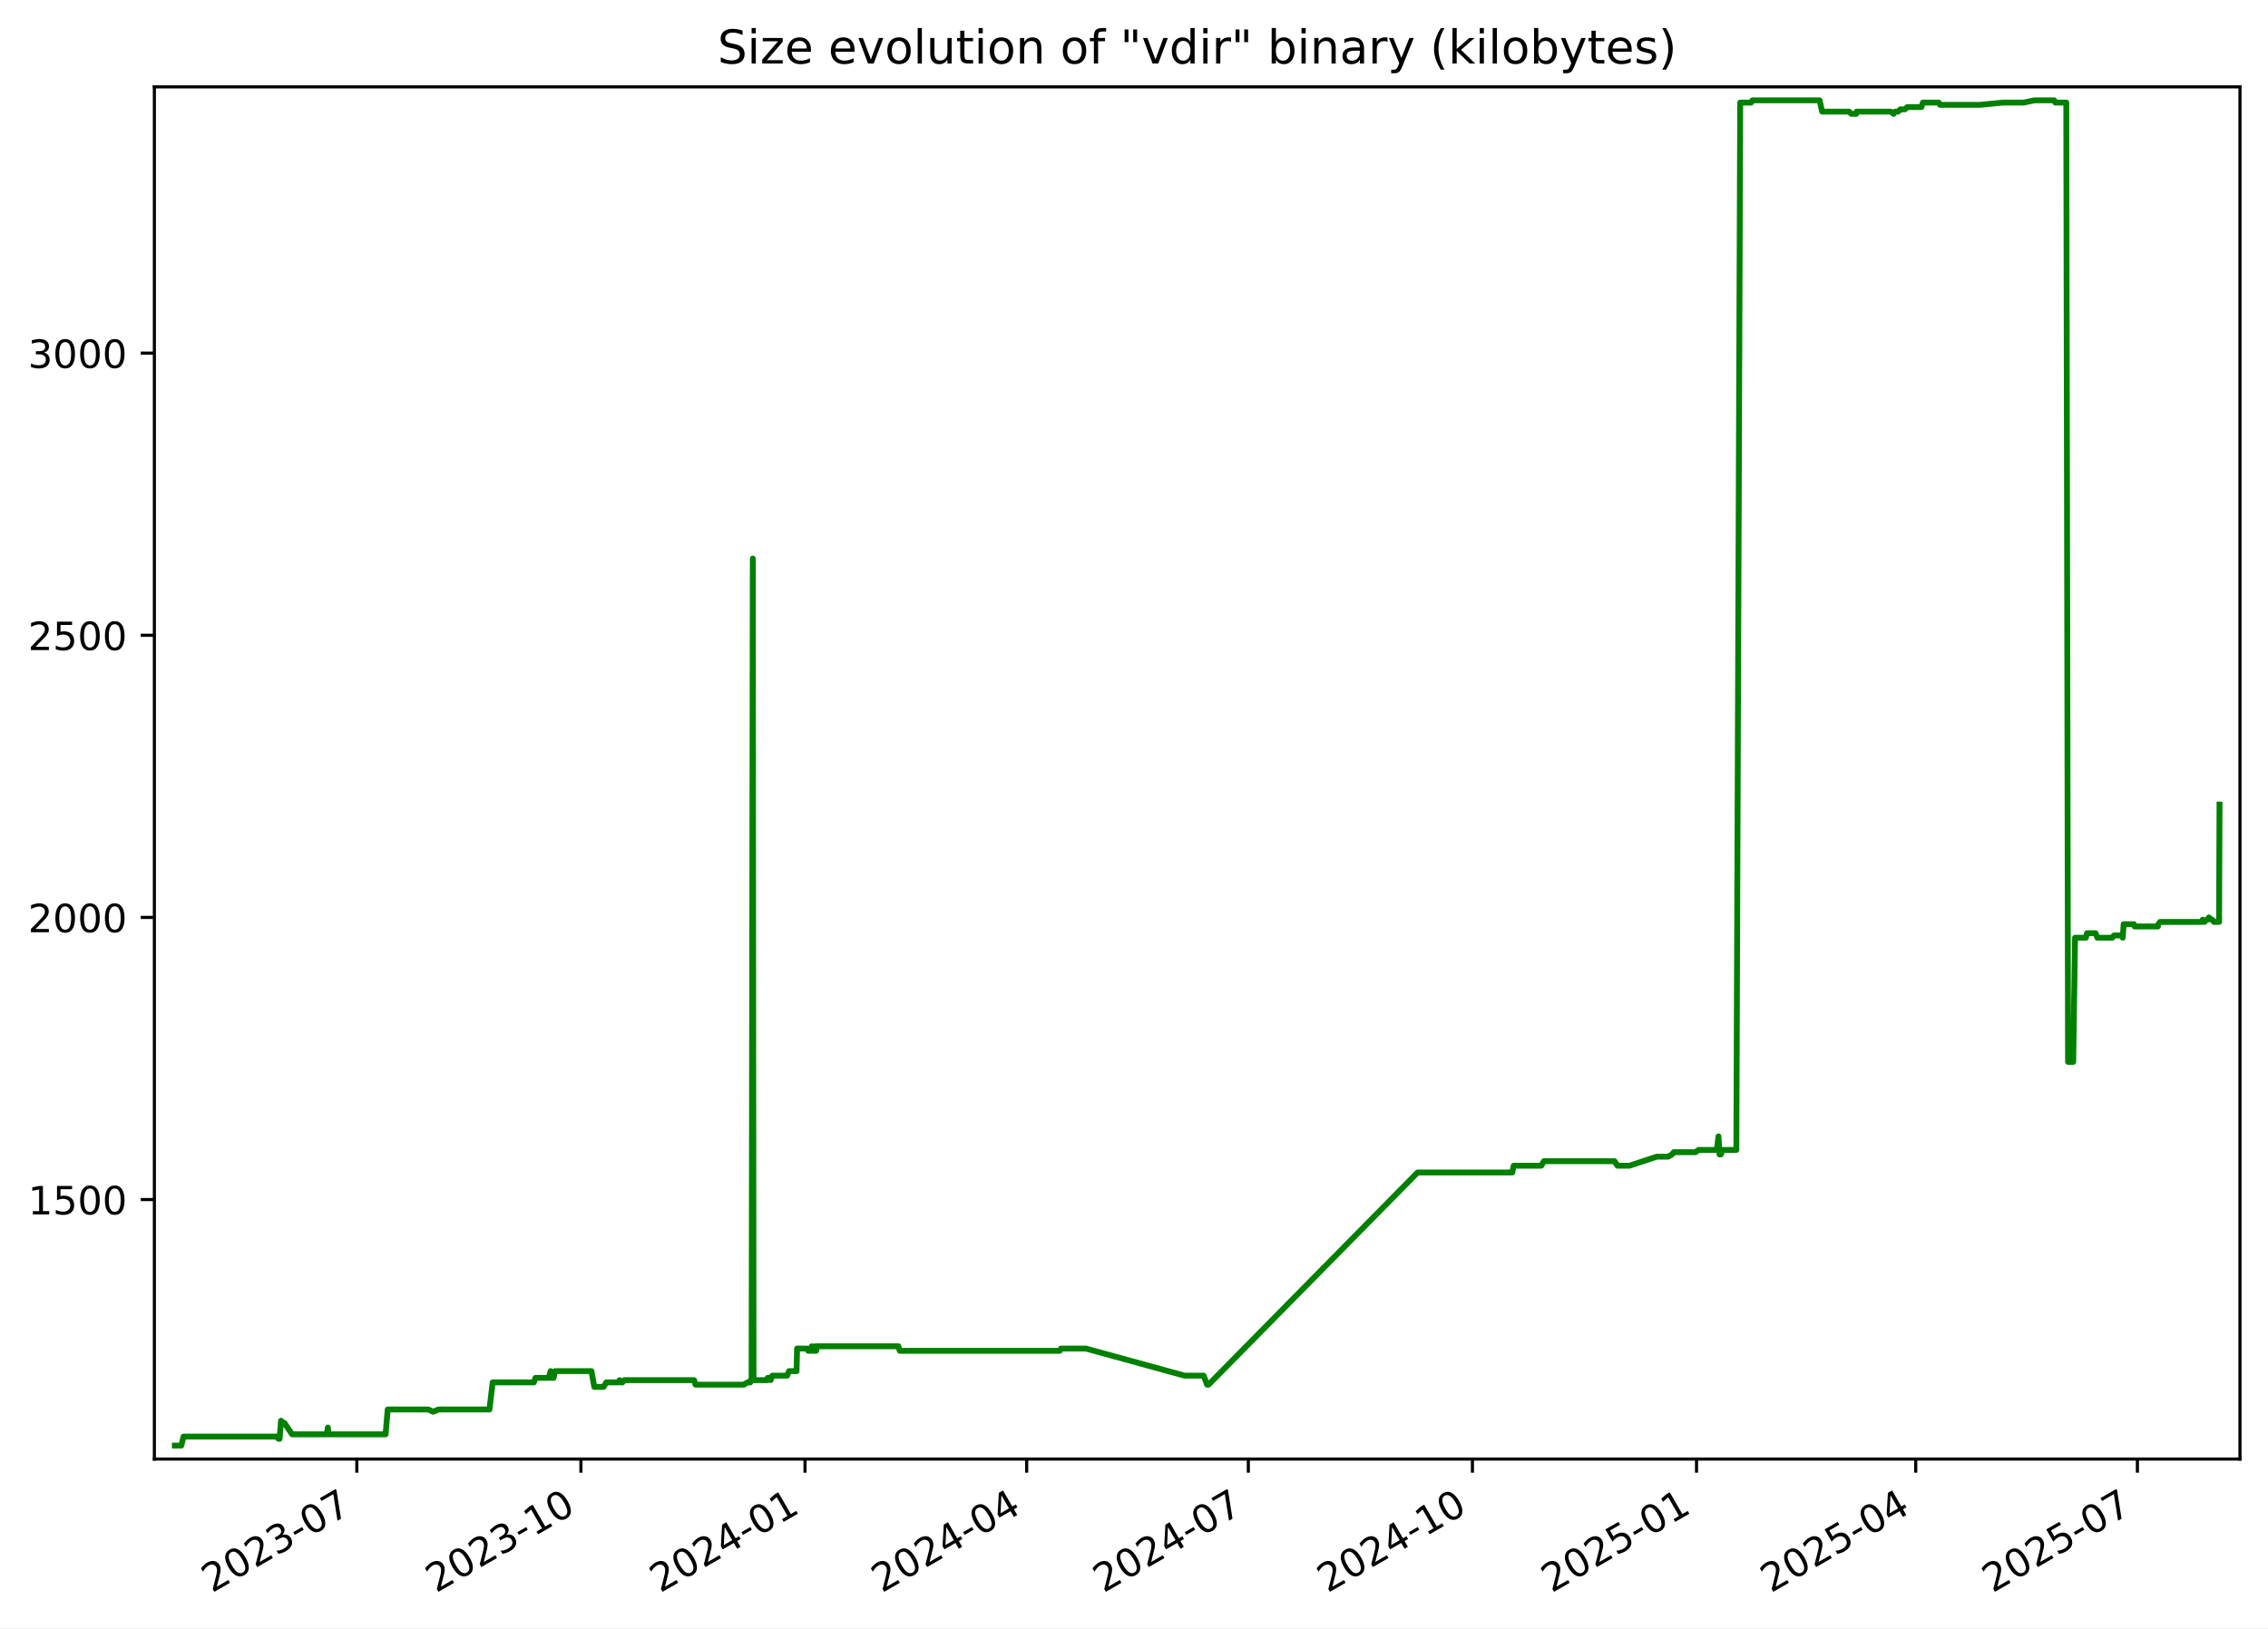
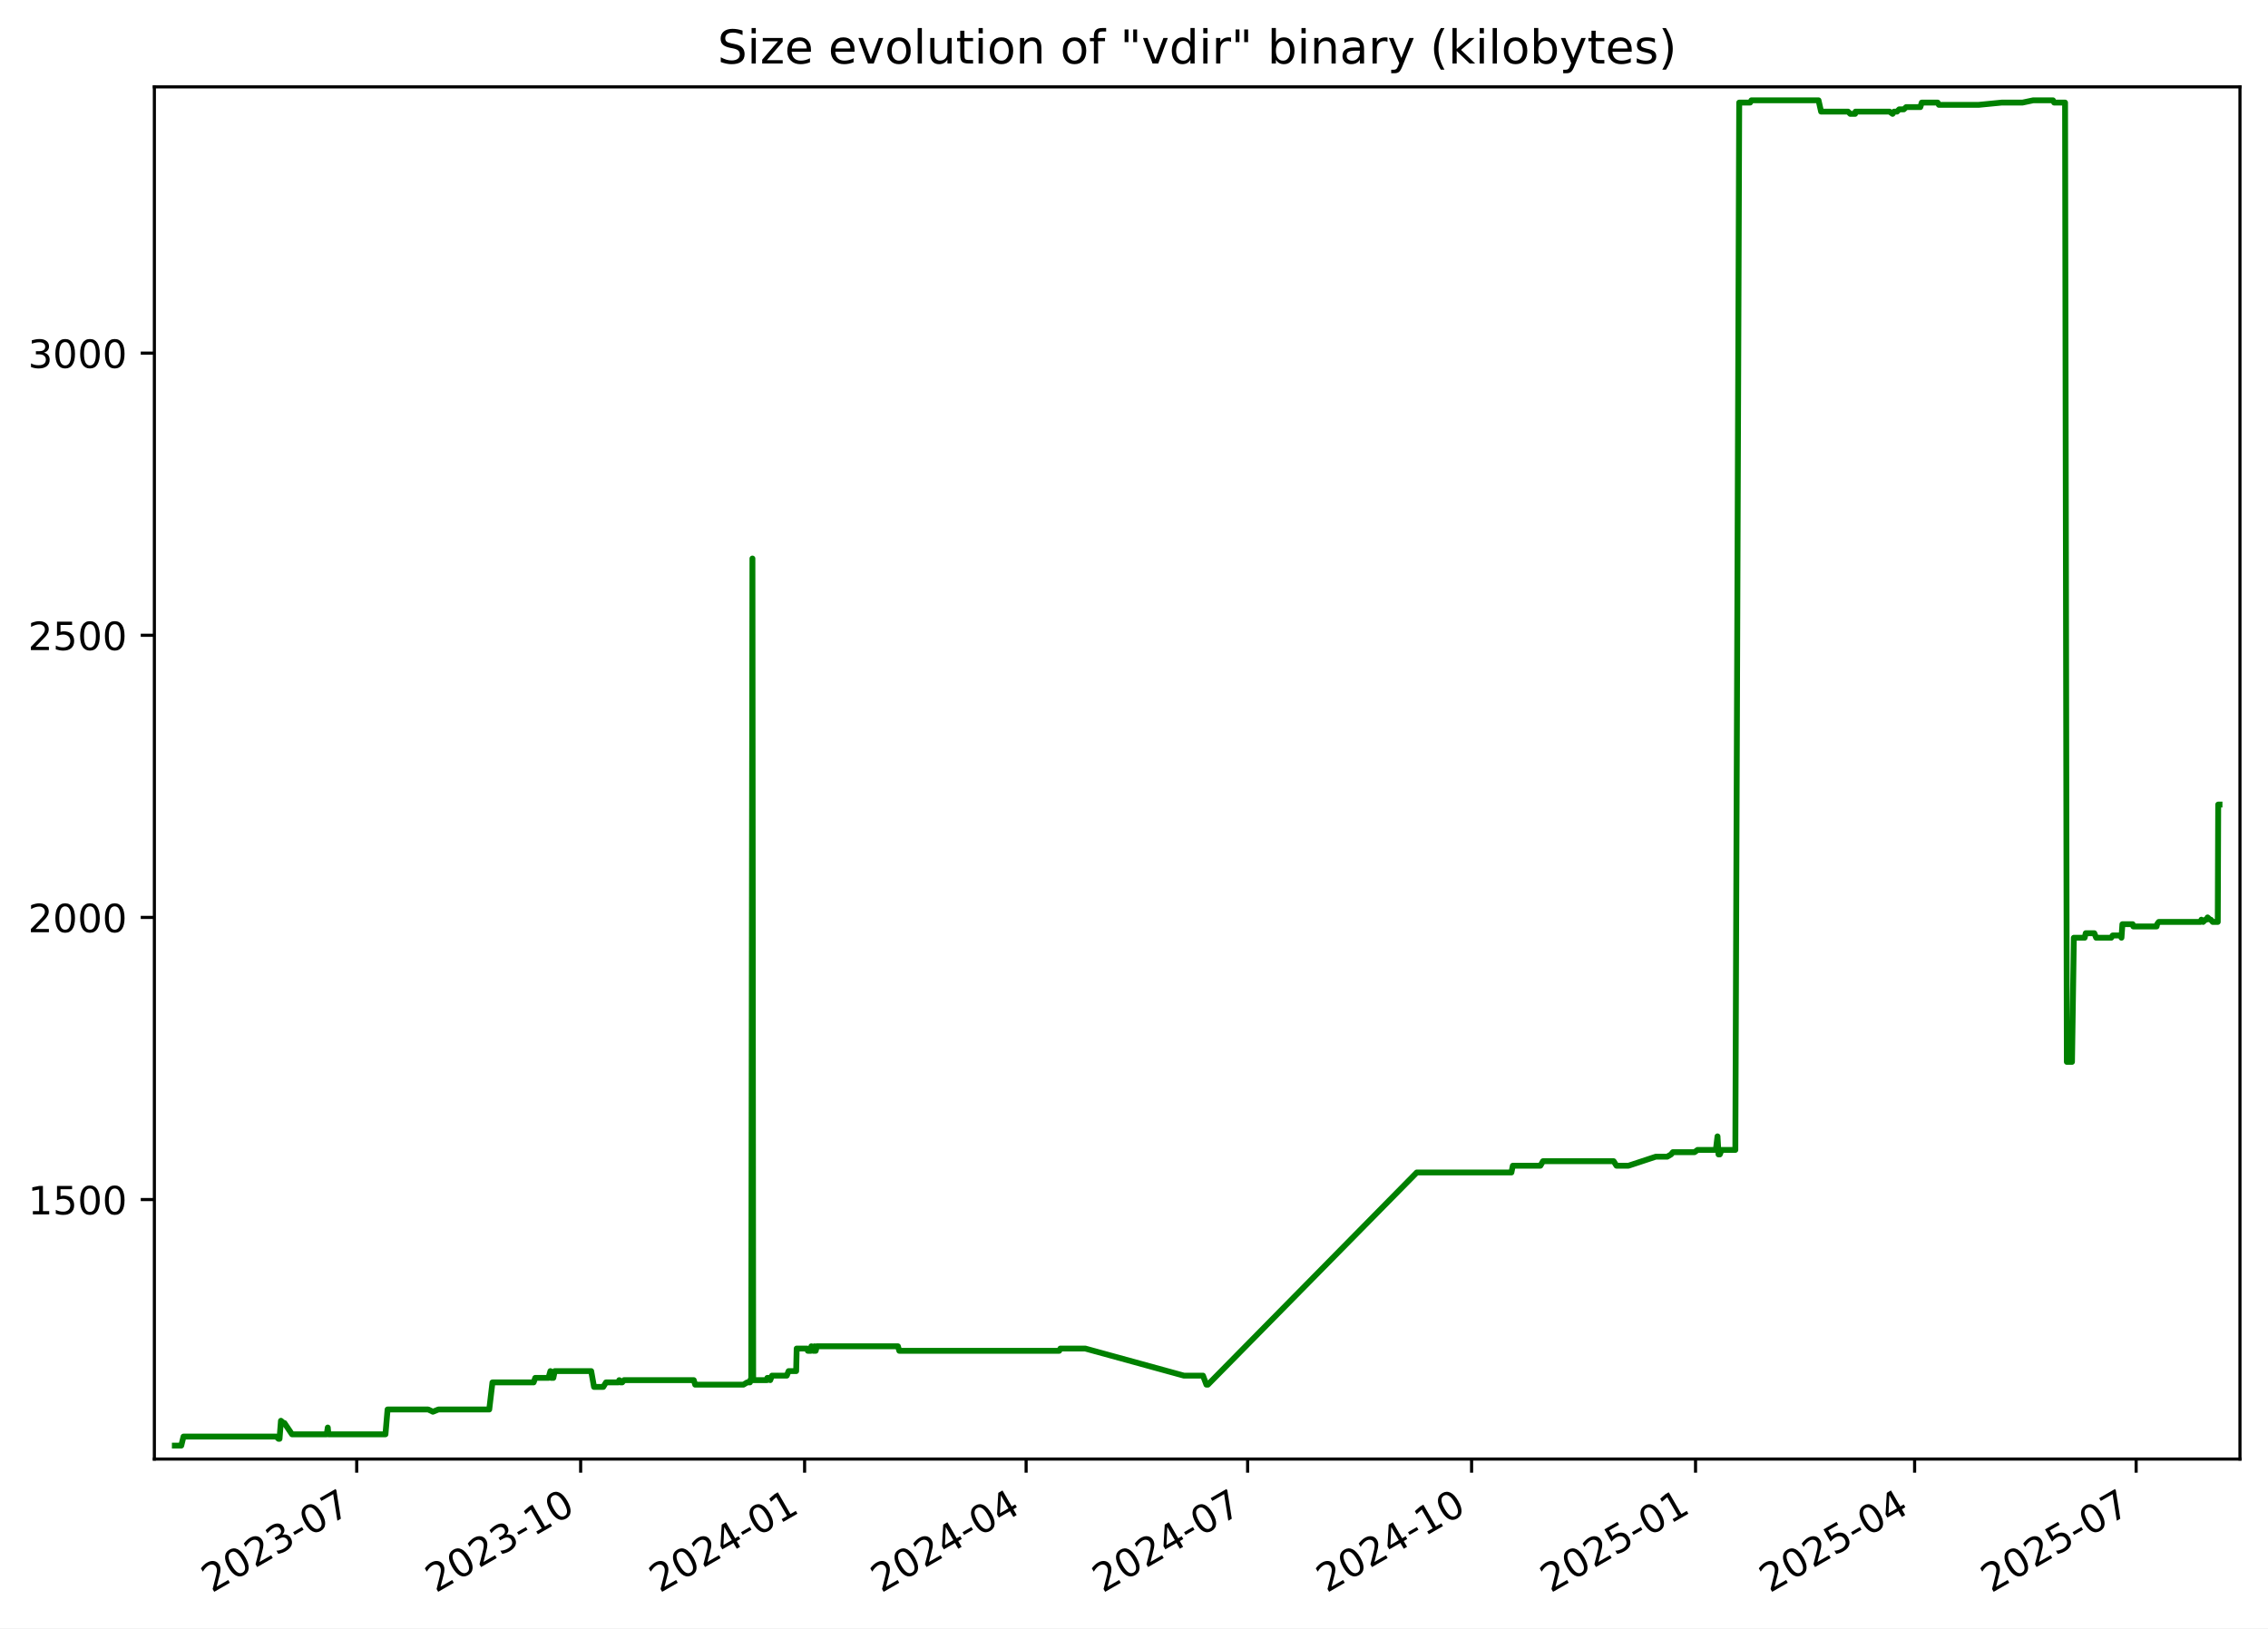
<svg xmlns="http://www.w3.org/2000/svg" xmlns:xlink="http://www.w3.org/1999/xlink" width="582.53pt" height="418.303pt" viewBox="0 0 582.53 418.303" version="1.1">
  <defs>
    <style type="text/css">*{stroke-linejoin: round; stroke-linecap: butt}</style>
  </defs>
  <g id="figure_1">
    <g id="patch_1">
      <path d="M -0 418.303  L 582.53 418.303  L 582.53 0  L -0 0  z " style="fill: #ffffff" />
    </g>
    <g id="axes_1">
      <g id="patch_2">
        <path d="M 39.65 374.83  L 575.33 374.83  L 575.33 22.318  L 39.65 22.318  z " style="fill: #ffffff" />
      </g>
      <g id="matplotlib.axis_1">
        <g id="xtick_1">
          <g id="line2d_1">
            <defs>
-               <path id="mad0000d3b5" d="M 0 0  L 0 3.5  " style="stroke: #000000; stroke-width: 0.8" />
+               <path id="m24e575539b" d="M 0 0  L 0 3.5  " style="stroke: #000000; stroke-width: 0.8" />
            </defs>
            <g>
-               <use xlink:href="#mad0000d3b5" x="91.649" y="374.83" style="stroke: #000000; stroke-width: 0.8" />
+               <use xlink:href="#m24e575539b" x="91.619" y="374.83" style="stroke: #000000; stroke-width: 0.8" />
            </g>
          </g>
          <g id="text_1">
-             <g transform="translate(54.42437 409.302) rotate(-30) scale(0.1 -0.1)">
+             <g transform="translate(54.39438 409.302) rotate(-30) scale(0.1 -0.1)">
              <defs>
                <path id="DejaVuSans-32" d="M 1228 531  L 3431 531  L 3431 0  L 469 0  L 469 531  Q 828 903 1448 1529  Q 2069 2156 2228 2338  Q 2531 2678 2651 2914  Q 2772 3150 2772 3378  Q 2772 3750 2511 3984  Q 2250 4219 1831 4219  Q 1534 4219 1204 4116  Q 875 4013 500 3803  L 500 4441  Q 881 4594 1212 4672  Q 1544 4750 1819 4750  Q 2544 4750 2975 4387  Q 3406 4025 3406 3419  Q 3406 3131 3298 2873  Q 3191 2616 2906 2266  Q 2828 2175 2409 1742  Q 1991 1309 1228 531  z " transform="scale(0.015625)" />
                <path id="DejaVuSans-30" d="M 2034 4250  Q 1547 4250 1301 3770  Q 1056 3291 1056 2328  Q 1056 1369 1301 889  Q 1547 409 2034 409  Q 2525 409 2770 889  Q 3016 1369 3016 2328  Q 3016 3291 2770 3770  Q 2525 4250 2034 4250  z M 2034 4750  Q 2819 4750 3233 4129  Q 3647 3509 3647 2328  Q 3647 1150 3233 529  Q 2819 -91 2034 -91  Q 1250 -91 836 529  Q 422 1150 422 2328  Q 422 3509 836 4129  Q 1250 4750 2034 4750  z " transform="scale(0.015625)" />
                <path id="DejaVuSans-33" d="M 2597 2516  Q 3050 2419 3304 2112  Q 3559 1806 3559 1356  Q 3559 666 3084 287  Q 2609 -91 1734 -91  Q 1441 -91 1130 -33  Q 819 25 488 141  L 488 750  Q 750 597 1062 519  Q 1375 441 1716 441  Q 2309 441 2620 675  Q 2931 909 2931 1356  Q 2931 1769 2642 2001  Q 2353 2234 1838 2234  L 1294 2234  L 1294 2753  L 1863 2753  Q 2328 2753 2575 2939  Q 2822 3125 2822 3475  Q 2822 3834 2567 4026  Q 2313 4219 1838 4219  Q 1578 4219 1281 4162  Q 984 4106 628 3988  L 628 4550  Q 988 4650 1302 4700  Q 1616 4750 1894 4750  Q 2613 4750 3031 4423  Q 3450 4097 3450 3541  Q 3450 3153 3228 2886  Q 3006 2619 2597 2516  z " transform="scale(0.015625)" />
                <path id="DejaVuSans-2d" d="M 313 2009  L 1997 2009  L 1997 1497  L 313 1497  L 313 2009  z " transform="scale(0.015625)" />
                <path id="DejaVuSans-37" d="M 525 4666  L 3525 4666  L 3525 4397  L 1831 0  L 1172 0  L 2766 4134  L 525 4134  L 525 4666  z " transform="scale(0.015625)" />
              </defs>
              <use xlink:href="#DejaVuSans-32" />
              <use xlink:href="#DejaVuSans-30" x="63.623" />
              <use xlink:href="#DejaVuSans-32" x="127.246" />
              <use xlink:href="#DejaVuSans-33" x="190.869" />
              <use xlink:href="#DejaVuSans-2d" x="254.492" />
              <use xlink:href="#DejaVuSans-30" x="290.576" />
              <use xlink:href="#DejaVuSans-37" x="354.199" />
            </g>
          </g>
        </g>
        <g id="xtick_2">
          <g id="line2d_2">
            <g>
-               <use xlink:href="#mad0000d3b5" x="149.207" y="374.83" style="stroke: #000000; stroke-width: 0.8" />
+               <use xlink:href="#m24e575539b" x="149.14" y="374.83" style="stroke: #000000; stroke-width: 0.8" />
            </g>
          </g>
          <g id="text_2">
-             <g transform="translate(111.9823 409.302) rotate(-30) scale(0.1 -0.1)">
+             <g transform="translate(111.9154 409.302) rotate(-30) scale(0.1 -0.1)">
              <defs>
                <path id="DejaVuSans-31" d="M 794 531  L 1825 531  L 1825 4091  L 703 3866  L 703 4441  L 1819 4666  L 2450 4666  L 2450 531  L 3481 531  L 3481 0  L 794 0  L 794 531  z " transform="scale(0.015625)" />
              </defs>
              <use xlink:href="#DejaVuSans-32" />
              <use xlink:href="#DejaVuSans-30" x="63.623" />
              <use xlink:href="#DejaVuSans-32" x="127.246" />
              <use xlink:href="#DejaVuSans-33" x="190.869" />
              <use xlink:href="#DejaVuSans-2d" x="254.492" />
              <use xlink:href="#DejaVuSans-31" x="290.576" />
              <use xlink:href="#DejaVuSans-30" x="354.199" />
            </g>
          </g>
        </g>
        <g id="xtick_3">
          <g id="line2d_3">
            <g>
-               <use xlink:href="#mad0000d3b5" x="206.765" y="374.83" style="stroke: #000000; stroke-width: 0.8" />
+               <use xlink:href="#m24e575539b" x="206.661" y="374.83" style="stroke: #000000; stroke-width: 0.8" />
            </g>
          </g>
          <g id="text_3">
-             <g transform="translate(169.5403 409.302) rotate(-30) scale(0.1 -0.1)">
+             <g transform="translate(169.4364 409.302) rotate(-30) scale(0.1 -0.1)">
              <defs>
                <path id="DejaVuSans-34" d="M 2419 4116  L 825 1625  L 2419 1625  L 2419 4116  z M 2253 4666  L 3047 4666  L 3047 1625  L 3713 1625  L 3713 1100  L 3047 1100  L 3047 0  L 2419 0  L 2419 1100  L 313 1100  L 313 1709  L 2253 4666  z " transform="scale(0.015625)" />
              </defs>
              <use xlink:href="#DejaVuSans-32" />
              <use xlink:href="#DejaVuSans-30" x="63.623" />
              <use xlink:href="#DejaVuSans-32" x="127.246" />
              <use xlink:href="#DejaVuSans-34" x="190.869" />
              <use xlink:href="#DejaVuSans-2d" x="254.492" />
              <use xlink:href="#DejaVuSans-30" x="290.576" />
              <use xlink:href="#DejaVuSans-31" x="354.199" />
            </g>
          </g>
        </g>
        <g id="xtick_4">
          <g id="line2d_4">
            <g>
-               <use xlink:href="#mad0000d3b5" x="263.697" y="374.83" style="stroke: #000000; stroke-width: 0.8" />
+               <use xlink:href="#m24e575539b" x="263.557" y="374.83" style="stroke: #000000; stroke-width: 0.8" />
            </g>
          </g>
          <g id="text_4">
-             <g transform="translate(226.4726 409.302) rotate(-30) scale(0.1 -0.1)">
+             <g transform="translate(226.3322 409.302) rotate(-30) scale(0.1 -0.1)">
              <use xlink:href="#DejaVuSans-32" />
              <use xlink:href="#DejaVuSans-30" x="63.623" />
              <use xlink:href="#DejaVuSans-32" x="127.246" />
              <use xlink:href="#DejaVuSans-34" x="190.869" />
              <use xlink:href="#DejaVuSans-2d" x="254.492" />
              <use xlink:href="#DejaVuSans-30" x="290.576" />
              <use xlink:href="#DejaVuSans-34" x="354.199" />
            </g>
          </g>
        </g>
        <g id="xtick_5">
          <g id="line2d_5">
            <g>
-               <use xlink:href="#mad0000d3b5" x="320.63" y="374.83" style="stroke: #000000; stroke-width: 0.8" />
+               <use xlink:href="#m24e575539b" x="320.453" y="374.83" style="stroke: #000000; stroke-width: 0.8" />
            </g>
          </g>
          <g id="text_5">
-             <g transform="translate(283.4049 409.302) rotate(-30) scale(0.1 -0.1)">
+             <g transform="translate(283.228 409.302) rotate(-30) scale(0.1 -0.1)">
              <use xlink:href="#DejaVuSans-32" />
              <use xlink:href="#DejaVuSans-30" x="63.623" />
              <use xlink:href="#DejaVuSans-32" x="127.246" />
              <use xlink:href="#DejaVuSans-34" x="190.869" />
              <use xlink:href="#DejaVuSans-2d" x="254.492" />
              <use xlink:href="#DejaVuSans-30" x="290.576" />
              <use xlink:href="#DejaVuSans-37" x="354.199" />
            </g>
          </g>
        </g>
        <g id="xtick_6">
          <g id="line2d_6">
            <g>
-               <use xlink:href="#mad0000d3b5" x="378.188" y="374.83" style="stroke: #000000; stroke-width: 0.8" />
+               <use xlink:href="#m24e575539b" x="377.974" y="374.83" style="stroke: #000000; stroke-width: 0.8" />
            </g>
          </g>
          <g id="text_6">
-             <g transform="translate(340.9628 409.302) rotate(-30) scale(0.1 -0.1)">
+             <g transform="translate(340.7491 409.302) rotate(-30) scale(0.1 -0.1)">
              <use xlink:href="#DejaVuSans-32" />
              <use xlink:href="#DejaVuSans-30" x="63.623" />
              <use xlink:href="#DejaVuSans-32" x="127.246" />
              <use xlink:href="#DejaVuSans-34" x="190.869" />
              <use xlink:href="#DejaVuSans-2d" x="254.492" />
              <use xlink:href="#DejaVuSans-31" x="290.576" />
              <use xlink:href="#DejaVuSans-30" x="354.199" />
            </g>
          </g>
        </g>
        <g id="xtick_7">
          <g id="line2d_7">
            <g>
-               <use xlink:href="#mad0000d3b5" x="435.746" y="374.83" style="stroke: #000000; stroke-width: 0.8" />
+               <use xlink:href="#m24e575539b" x="435.495" y="374.83" style="stroke: #000000; stroke-width: 0.8" />
            </g>
          </g>
          <g id="text_7">
-             <g transform="translate(398.5208 409.302) rotate(-30) scale(0.1 -0.1)">
+             <g transform="translate(398.2701 409.302) rotate(-30) scale(0.1 -0.1)">
              <defs>
                <path id="DejaVuSans-35" d="M 691 4666  L 3169 4666  L 3169 4134  L 1269 4134  L 1269 2991  Q 1406 3038 1543 3061  Q 1681 3084 1819 3084  Q 2600 3084 3056 2656  Q 3513 2228 3513 1497  Q 3513 744 3044 326  Q 2575 -91 1722 -91  Q 1428 -91 1123 -41  Q 819 9 494 109  L 494 744  Q 775 591 1075 516  Q 1375 441 1709 441  Q 2250 441 2565 725  Q 2881 1009 2881 1497  Q 2881 1984 2565 2268  Q 2250 2553 1709 2553  Q 1456 2553 1204 2497  Q 953 2441 691 2322  L 691 4666  z " transform="scale(0.015625)" />
              </defs>
              <use xlink:href="#DejaVuSans-32" />
              <use xlink:href="#DejaVuSans-30" x="63.623" />
              <use xlink:href="#DejaVuSans-32" x="127.246" />
              <use xlink:href="#DejaVuSans-35" x="190.869" />
              <use xlink:href="#DejaVuSans-2d" x="254.492" />
              <use xlink:href="#DejaVuSans-30" x="290.576" />
              <use xlink:href="#DejaVuSans-31" x="354.199" />
            </g>
          </g>
        </g>
        <g id="xtick_8">
          <g id="line2d_8">
            <g>
-               <use xlink:href="#mad0000d3b5" x="492.052" y="374.83" style="stroke: #000000; stroke-width: 0.8" />
+               <use xlink:href="#m24e575539b" x="491.765" y="374.83" style="stroke: #000000; stroke-width: 0.8" />
            </g>
          </g>
          <g id="text_8">
-             <g transform="translate(454.8274 409.302) rotate(-30) scale(0.1 -0.1)">
+             <g transform="translate(454.5407 409.302) rotate(-30) scale(0.1 -0.1)">
              <use xlink:href="#DejaVuSans-32" />
              <use xlink:href="#DejaVuSans-30" x="63.623" />
              <use xlink:href="#DejaVuSans-32" x="127.246" />
              <use xlink:href="#DejaVuSans-35" x="190.869" />
              <use xlink:href="#DejaVuSans-2d" x="254.492" />
              <use xlink:href="#DejaVuSans-30" x="290.576" />
              <use xlink:href="#DejaVuSans-34" x="354.199" />
            </g>
          </g>
        </g>
        <g id="xtick_9">
          <g id="line2d_9">
            <g>
-               <use xlink:href="#mad0000d3b5" x="548.985" y="374.83" style="stroke: #000000; stroke-width: 0.8" />
+               <use xlink:href="#m24e575539b" x="548.661" y="374.83" style="stroke: #000000; stroke-width: 0.8" />
            </g>
          </g>
          <g id="text_9">
-             <g transform="translate(511.7598 409.302) rotate(-30) scale(0.1 -0.1)">
+             <g transform="translate(511.4365 409.302) rotate(-30) scale(0.1 -0.1)">
              <use xlink:href="#DejaVuSans-32" />
              <use xlink:href="#DejaVuSans-30" x="63.623" />
              <use xlink:href="#DejaVuSans-32" x="127.246" />
              <use xlink:href="#DejaVuSans-35" x="190.869" />
              <use xlink:href="#DejaVuSans-2d" x="254.492" />
              <use xlink:href="#DejaVuSans-30" x="290.576" />
              <use xlink:href="#DejaVuSans-37" x="354.199" />
            </g>
          </g>
        </g>
      </g>
      <g id="matplotlib.axis_2">
        <g id="ytick_1">
          <g id="line2d_10">
            <defs>
-               <path id="m927de45cd6" d="M 0 0  L -3.5 0  " style="stroke: #000000; stroke-width: 0.8" />
+               <path id="m26939c24b4" d="M 0 0  L -3.5 0  " style="stroke: #000000; stroke-width: 0.8" />
            </defs>
            <g>
-               <use xlink:href="#m927de45cd6" x="39.65" y="308.169" style="stroke: #000000; stroke-width: 0.8" />
+               <use xlink:href="#m26939c24b4" x="39.65" y="308.169" style="stroke: #000000; stroke-width: 0.8" />
            </g>
          </g>
          <g id="text_10">
            <g transform="translate(7.2 311.968) scale(0.1 -0.1)">
              <use xlink:href="#DejaVuSans-31" />
              <use xlink:href="#DejaVuSans-35" x="63.623" />
              <use xlink:href="#DejaVuSans-30" x="127.246" />
              <use xlink:href="#DejaVuSans-30" x="190.869" />
            </g>
          </g>
        </g>
        <g id="ytick_2">
          <g id="line2d_11">
            <g>
-               <use xlink:href="#m927de45cd6" x="39.65" y="235.686" style="stroke: #000000; stroke-width: 0.8" />
+               <use xlink:href="#m26939c24b4" x="39.65" y="235.686" style="stroke: #000000; stroke-width: 0.8" />
            </g>
          </g>
          <g id="text_11">
            <g transform="translate(7.2 239.4848) scale(0.1 -0.1)">
              <use xlink:href="#DejaVuSans-32" />
              <use xlink:href="#DejaVuSans-30" x="63.623" />
              <use xlink:href="#DejaVuSans-30" x="127.246" />
              <use xlink:href="#DejaVuSans-30" x="190.869" />
            </g>
          </g>
        </g>
        <g id="ytick_3">
          <g id="line2d_12">
            <g>
-               <use xlink:href="#m927de45cd6" x="39.65" y="163.202" style="stroke: #000000; stroke-width: 0.8" />
+               <use xlink:href="#m26939c24b4" x="39.65" y="163.202" style="stroke: #000000; stroke-width: 0.8" />
            </g>
          </g>
          <g id="text_12">
            <g transform="translate(7.2 167.0015) scale(0.1 -0.1)">
              <use xlink:href="#DejaVuSans-32" />
              <use xlink:href="#DejaVuSans-35" x="63.623" />
              <use xlink:href="#DejaVuSans-30" x="127.246" />
              <use xlink:href="#DejaVuSans-30" x="190.869" />
            </g>
          </g>
        </g>
        <g id="ytick_4">
          <g id="line2d_13">
            <g>
-               <use xlink:href="#m927de45cd6" x="39.65" y="90.719" style="stroke: #000000; stroke-width: 0.8" />
+               <use xlink:href="#m26939c24b4" x="39.65" y="90.719" style="stroke: #000000; stroke-width: 0.8" />
            </g>
          </g>
          <g id="text_13">
            <g transform="translate(7.2 94.51831) scale(0.1 -0.1)">
              <use xlink:href="#DejaVuSans-33" />
              <use xlink:href="#DejaVuSans-30" x="63.623" />
              <use xlink:href="#DejaVuSans-30" x="127.246" />
              <use xlink:href="#DejaVuSans-30" x="190.869" />
            </g>
          </g>
        </g>
      </g>
      <g id="line2d_14">
-         <path d="M 44.902 371.374  L 46.558 371.374  L 47.137 369.055  L 70.966 369.055  L 71.556 369.635  L 71.812 369.635  L 72.179 364.996  L 72.851 365.575  L 73.073 365.575  L 75.023 368.475  L 83.949 368.475  L 84.214 366.735  L 84.373 368.475  L 99.038 368.475  L 99.582 362.096  L 110.03 362.096  L 111.229 362.676  L 112.647 362.096  L 125.714 362.096  L 126.538 355.138  L 137.124 355.138  L 137.534 353.978  L 140.931 353.978  L 141.43 352.239  L 141.61 353.978  L 142.186 353.978  L 142.55 352.239  L 151.916 352.239  L 152.642 356.298  L 155.016 356.298  L 155.727 355.138  L 158.876 355.138  L 159.125 354.558  L 159.455 355.138  L 159.879 355.138  L 160.347 354.558  L 178.279 354.558  L 178.637 355.718  L 191.036 355.718  L 192.002 355.138  L 192.718 355.138  L 192.786 354.558  L 193.049 354.558  L 193.357 143.487  L 193.543 354.558  L 197.12 354.558  L 197.185 353.978  L 197.646 353.978  L 197.932 354.558  L 198.388 353.398  L 202.18 353.398  L 202.654 352.239  L 204.594 352.239  L 204.729 346.44  L 207.375 346.44  L 207.592 347.02  L 208.427 347.02  L 208.503 345.86  L 208.978 347.02  L 209.249 347.02  L 209.303 345.86  L 209.469 347.02  L 209.622 347.02  L 209.885 345.86  L 230.749 345.86  L 231.1 347.02  L 272.201 347.02  L 272.499 346.44  L 278.888 346.44  L 304.245 353.398  L 309.153 353.398  L 310.034 355.718  L 310.415 355.718  L 364.102 301.21  L 388.421 301.21  L 388.785 299.471  L 395.867 299.471  L 396.544 298.311  L 414.694 298.311  L 415.429 299.471  L 418.509 299.471  L 425.536 297.151  L 428.466 297.151  L 429.456 296.571  L 429.917 295.992  L 435.492 295.992  L 436.272 295.412  L 440.973 295.412  L 441.39 291.933  L 441.653 296.571  L 441.985 296.571  L 442.446 295.412  L 445.976 295.412  L 446.97 26.354  L 449.772 26.354  L 450.107 25.774  L 467.358 25.774  L 468.015 28.673  L 474.933 28.673  L 475.522 29.253  L 476.757 29.253  L 476.866 28.673  L 485.598 28.673  L 486.389 29.253  L 486.773 28.673  L 487.525 28.673  L 488.086 28.094  L 489.271 28.094  L 489.891 27.514  L 493.516 27.514  L 493.884 26.354  L 497.974 26.354  L 498.287 26.934  L 508.539 26.934  L 514.454 26.354  L 519.782 26.354  L 522.516 25.774  L 527.612 25.774  L 527.913 26.354  L 530.719 26.354  L 531.172 272.797  L 532.5 272.797  L 532.975 240.904  L 535.752 240.904  L 536.033 239.745  L 538.237 239.745  L 538.713 240.904  L 542.578 240.904  L 542.958 240.324  L 544.963 240.324  L 545.214 240.904  L 545.456 237.425  L 548.089 237.425  L 548.263 238.005  L 554.247 238.005  L 554.372 237.425  L 554.803 236.845  L 565.531 236.845  L 565.756 236.265  L 566.198 236.845  L 566.789 236.265  L 567.03 236.265  L 567.35 235.686  L 567.998 236.265  L 568.182 236.265  L 568.667 236.845  L 569.967 236.845  L 570.078 206.692  L 570.078 206.692  " clip-path="url(#pd6bb6578ea)" style="fill: none; stroke: #008000; stroke-width: 1.5; stroke-linecap: square" />
+         <path d="M 44.902 371.374  L 46.557 371.374  L 47.136 369.055  L 70.95 369.055  L 71.539 369.635  L 71.795 369.635  L 72.161 364.996  L 72.833 365.575  L 73.054 365.575  L 75.003 368.475  L 83.923 368.475  L 84.189 366.735  L 84.347 368.475  L 99.003 368.475  L 99.547 362.096  L 109.988 362.096  L 111.186 362.676  L 112.604 362.096  L 125.662 362.096  L 126.485 355.138  L 137.065 355.138  L 137.475 353.978  L 140.869 353.978  L 141.368 352.239  L 141.548 353.978  L 142.123 353.978  L 142.487 352.239  L 151.848 352.239  L 152.573 356.298  L 154.945 356.298  L 155.656 355.138  L 158.803 355.138  L 159.052 354.558  L 159.382 355.138  L 159.806 355.138  L 160.273 354.558  L 178.194 354.558  L 178.552 355.718  L 190.942 355.718  L 191.908 355.138  L 192.623 355.138  L 192.691 354.558  L 192.954 354.558  L 193.262 143.487  L 193.448 354.558  L 197.022 354.558  L 197.087 353.978  L 197.548 353.978  L 197.834 354.558  L 198.289 353.398  L 202.079 353.398  L 202.553 352.239  L 204.492 352.239  L 204.626 346.44  L 207.271 346.44  L 207.487 347.02  L 208.322 347.02  L 208.398 345.86  L 208.873 347.02  L 209.144 347.02  L 209.198 345.86  L 209.363 347.02  L 209.517 347.02  L 209.779 345.86  L 230.63 345.86  L 230.981 347.02  L 272.055 347.02  L 272.353 346.44  L 278.738 346.44  L 304.079 353.398  L 308.983 353.398  L 309.864 355.718  L 310.245 355.718  L 363.897 301.21  L 388.2 301.21  L 388.564 299.471  L 395.642 299.471  L 396.318 298.311  L 414.457 298.311  L 415.191 299.471  L 418.269 299.471  L 425.292 297.151  L 428.22 297.151  L 429.209 296.571  L 429.67 295.992  L 435.242 295.992  L 436.021 295.412  L 440.719 295.412  L 441.136 291.933  L 441.398 296.571  L 441.73 296.571  L 442.191 295.412  L 445.719 295.412  L 446.712 26.354  L 449.512 26.354  L 449.847 25.774  L 467.087 25.774  L 467.743 28.673  L 474.658 28.673  L 475.246 29.253  L 476.48 29.253  L 476.589 28.673  L 485.315 28.673  L 486.105 29.253  L 486.49 28.673  L 487.241 28.673  L 487.802 28.094  L 488.986 28.094  L 489.606 27.514  L 493.228 27.514  L 493.596 26.354  L 497.684 26.354  L 497.996 26.934  L 508.241 26.934  L 514.153 26.354  L 519.477 26.354  L 522.209 25.774  L 527.303 25.774  L 527.603 26.354  L 530.407 26.354  L 530.86 272.797  L 532.187 272.797  L 532.662 240.904  L 535.437 240.904  L 535.718 239.745  L 537.921 239.745  L 538.396 240.904  L 542.259 240.904  L 542.638 240.324  L 544.642 240.324  L 544.893 240.904  L 545.135 237.425  L 547.766 237.425  L 547.941 238.005  L 553.92 238.005  L 554.046 237.425  L 554.475 236.845  L 565.197 236.845  L 565.422 236.265  L 565.864 236.845  L 566.454 236.265  L 566.696 236.265  L 567.015 235.686  L 567.662 236.265  L 567.847 236.265  L 568.332 236.845  L 569.63 236.845  L 569.741 206.692  L 570.078 206.692  L 570.078 206.692  " clip-path="url(#p97168279d3)" style="fill: none; stroke: #008000; stroke-width: 1.5; stroke-linecap: square" />
      </g>
      <g id="patch_3">
        <path d="M 39.65 374.83  L 39.65 22.318  " style="fill: none; stroke: #000000; stroke-width: 0.8; stroke-linejoin: miter; stroke-linecap: square" />
      </g>
      <g id="patch_4">
        <path d="M 575.33 374.83  L 575.33 22.318  " style="fill: none; stroke: #000000; stroke-width: 0.8; stroke-linejoin: miter; stroke-linecap: square" />
      </g>
      <g id="patch_5">
        <path d="M 39.65 374.83  L 575.33 374.83  " style="fill: none; stroke: #000000; stroke-width: 0.8; stroke-linejoin: miter; stroke-linecap: square" />
      </g>
      <g id="patch_6">
        <path d="M 39.65 22.318  L 575.33 22.318  " style="fill: none; stroke: #000000; stroke-width: 0.8; stroke-linejoin: miter; stroke-linecap: square" />
      </g>
      <g id="text_14">
        <g transform="translate(184.3006 16.31812) scale(0.12 -0.12)">
          <defs>
            <path id="DejaVuSans-53" d="M 3425 4513  L 3425 3897  Q 3066 4069 2747 4153  Q 2428 4238 2131 4238  Q 1616 4238 1336 4038  Q 1056 3838 1056 3469  Q 1056 3159 1242 3001  Q 1428 2844 1947 2747  L 2328 2669  Q 3034 2534 3370 2195  Q 3706 1856 3706 1288  Q 3706 609 3251 259  Q 2797 -91 1919 -91  Q 1588 -91 1214 -16  Q 841 59 441 206  L 441 856  Q 825 641 1194 531  Q 1563 422 1919 422  Q 2459 422 2753 634  Q 3047 847 3047 1241  Q 3047 1584 2836 1778  Q 2625 1972 2144 2069  L 1759 2144  Q 1053 2284 737 2584  Q 422 2884 422 3419  Q 422 4038 858 4394  Q 1294 4750 2059 4750  Q 2388 4750 2728 4690  Q 3069 4631 3425 4513  z " transform="scale(0.015625)" />
            <path id="DejaVuSans-69" d="M 603 3500  L 1178 3500  L 1178 0  L 603 0  L 603 3500  z M 603 4863  L 1178 4863  L 1178 4134  L 603 4134  L 603 4863  z " transform="scale(0.015625)" />
            <path id="DejaVuSans-7a" d="M 353 3500  L 3084 3500  L 3084 2975  L 922 459  L 3084 459  L 3084 0  L 275 0  L 275 525  L 2438 3041  L 353 3041  L 353 3500  z " transform="scale(0.015625)" />
            <path id="DejaVuSans-65" d="M 3597 1894  L 3597 1613  L 953 1613  Q 991 1019 1311 708  Q 1631 397 2203 397  Q 2534 397 2845 478  Q 3156 559 3463 722  L 3463 178  Q 3153 47 2828 -22  Q 2503 -91 2169 -91  Q 1331 -91 842 396  Q 353 884 353 1716  Q 353 2575 817 3079  Q 1281 3584 2069 3584  Q 2775 3584 3186 3129  Q 3597 2675 3597 1894  z M 3022 2063  Q 3016 2534 2758 2815  Q 2500 3097 2075 3097  Q 1594 3097 1305 2825  Q 1016 2553 972 2059  L 3022 2063  z " transform="scale(0.015625)" />
            <path id="DejaVuSans-20" transform="scale(0.015625)" />
            <path id="DejaVuSans-76" d="M 191 3500  L 800 3500  L 1894 563  L 2988 3500  L 3597 3500  L 2284 0  L 1503 0  L 191 3500  z " transform="scale(0.015625)" />
            <path id="DejaVuSans-6f" d="M 1959 3097  Q 1497 3097 1228 2736  Q 959 2375 959 1747  Q 959 1119 1226 758  Q 1494 397 1959 397  Q 2419 397 2687 759  Q 2956 1122 2956 1747  Q 2956 2369 2687 2733  Q 2419 3097 1959 3097  z M 1959 3584  Q 2709 3584 3137 3096  Q 3566 2609 3566 1747  Q 3566 888 3137 398  Q 2709 -91 1959 -91  Q 1206 -91 779 398  Q 353 888 353 1747  Q 353 2609 779 3096  Q 1206 3584 1959 3584  z " transform="scale(0.015625)" />
            <path id="DejaVuSans-6c" d="M 603 4863  L 1178 4863  L 1178 0  L 603 0  L 603 4863  z " transform="scale(0.015625)" />
            <path id="DejaVuSans-75" d="M 544 1381  L 544 3500  L 1119 3500  L 1119 1403  Q 1119 906 1312 657  Q 1506 409 1894 409  Q 2359 409 2629 706  Q 2900 1003 2900 1516  L 2900 3500  L 3475 3500  L 3475 0  L 2900 0  L 2900 538  Q 2691 219 2414 64  Q 2138 -91 1772 -91  Q 1169 -91 856 284  Q 544 659 544 1381  z M 1991 3584  L 1991 3584  z " transform="scale(0.015625)" />
            <path id="DejaVuSans-74" d="M 1172 4494  L 1172 3500  L 2356 3500  L 2356 3053  L 1172 3053  L 1172 1153  Q 1172 725 1289 603  Q 1406 481 1766 481  L 2356 481  L 2356 0  L 1766 0  Q 1100 0 847 248  Q 594 497 594 1153  L 594 3053  L 172 3053  L 172 3500  L 594 3500  L 594 4494  L 1172 4494  z " transform="scale(0.015625)" />
            <path id="DejaVuSans-6e" d="M 3513 2113  L 3513 0  L 2938 0  L 2938 2094  Q 2938 2591 2744 2837  Q 2550 3084 2163 3084  Q 1697 3084 1428 2787  Q 1159 2491 1159 1978  L 1159 0  L 581 0  L 581 3500  L 1159 3500  L 1159 2956  Q 1366 3272 1645 3428  Q 1925 3584 2291 3584  Q 2894 3584 3203 3211  Q 3513 2838 3513 2113  z " transform="scale(0.015625)" />
            <path id="DejaVuSans-66" d="M 2375 4863  L 2375 4384  L 1825 4384  Q 1516 4384 1395 4259  Q 1275 4134 1275 3809  L 1275 3500  L 2222 3500  L 2222 3053  L 1275 3053  L 1275 0  L 697 0  L 697 3053  L 147 3053  L 147 3500  L 697 3500  L 697 3744  Q 697 4328 969 4595  Q 1241 4863 1831 4863  L 2375 4863  z " transform="scale(0.015625)" />
            <path id="DejaVuSans-22" d="M 1147 4666  L 1147 2931  L 616 2931  L 616 4666  L 1147 4666  z M 2328 4666  L 2328 2931  L 1797 2931  L 1797 4666  L 2328 4666  z " transform="scale(0.015625)" />
            <path id="DejaVuSans-64" d="M 2906 2969  L 2906 4863  L 3481 4863  L 3481 0  L 2906 0  L 2906 525  Q 2725 213 2448 61  Q 2172 -91 1784 -91  Q 1150 -91 751 415  Q 353 922 353 1747  Q 353 2572 751 3078  Q 1150 3584 1784 3584  Q 2172 3584 2448 3432  Q 2725 3281 2906 2969  z M 947 1747  Q 947 1113 1208 752  Q 1469 391 1925 391  Q 2381 391 2643 752  Q 2906 1113 2906 1747  Q 2906 2381 2643 2742  Q 2381 3103 1925 3103  Q 1469 3103 1208 2742  Q 947 2381 947 1747  z " transform="scale(0.015625)" />
            <path id="DejaVuSans-72" d="M 2631 2963  Q 2534 3019 2420 3045  Q 2306 3072 2169 3072  Q 1681 3072 1420 2755  Q 1159 2438 1159 1844  L 1159 0  L 581 0  L 581 3500  L 1159 3500  L 1159 2956  Q 1341 3275 1631 3429  Q 1922 3584 2338 3584  Q 2397 3584 2469 3576  Q 2541 3569 2628 3553  L 2631 2963  z " transform="scale(0.015625)" />
            <path id="DejaVuSans-62" d="M 3116 1747  Q 3116 2381 2855 2742  Q 2594 3103 2138 3103  Q 1681 3103 1420 2742  Q 1159 2381 1159 1747  Q 1159 1113 1420 752  Q 1681 391 2138 391  Q 2594 391 2855 752  Q 3116 1113 3116 1747  z M 1159 2969  Q 1341 3281 1617 3432  Q 1894 3584 2278 3584  Q 2916 3584 3314 3078  Q 3713 2572 3713 1747  Q 3713 922 3314 415  Q 2916 -91 2278 -91  Q 1894 -91 1617 61  Q 1341 213 1159 525  L 1159 0  L 581 0  L 581 4863  L 1159 4863  L 1159 2969  z " transform="scale(0.015625)" />
            <path id="DejaVuSans-61" d="M 2194 1759  Q 1497 1759 1228 1600  Q 959 1441 959 1056  Q 959 750 1161 570  Q 1363 391 1709 391  Q 2188 391 2477 730  Q 2766 1069 2766 1631  L 2766 1759  L 2194 1759  z M 3341 1997  L 3341 0  L 2766 0  L 2766 531  Q 2569 213 2275 61  Q 1981 -91 1556 -91  Q 1019 -91 701 211  Q 384 513 384 1019  Q 384 1609 779 1909  Q 1175 2209 1959 2209  L 2766 2209  L 2766 2266  Q 2766 2663 2505 2880  Q 2244 3097 1772 3097  Q 1472 3097 1187 3025  Q 903 2953 641 2809  L 641 3341  Q 956 3463 1253 3523  Q 1550 3584 1831 3584  Q 2591 3584 2966 3190  Q 3341 2797 3341 1997  z " transform="scale(0.015625)" />
            <path id="DejaVuSans-79" d="M 2059 -325  Q 1816 -950 1584 -1140  Q 1353 -1331 966 -1331  L 506 -1331  L 506 -850  L 844 -850  Q 1081 -850 1212 -737  Q 1344 -625 1503 -206  L 1606 56  L 191 3500  L 800 3500  L 1894 763  L 2988 3500  L 3597 3500  L 2059 -325  z " transform="scale(0.015625)" />
            <path id="DejaVuSans-28" d="M 1984 4856  Q 1566 4138 1362 3434  Q 1159 2731 1159 2009  Q 1159 1288 1364 580  Q 1569 -128 1984 -844  L 1484 -844  Q 1016 -109 783 600  Q 550 1309 550 2009  Q 550 2706 781 3412  Q 1013 4119 1484 4856  L 1984 4856  z " transform="scale(0.015625)" />
            <path id="DejaVuSans-6b" d="M 581 4863  L 1159 4863  L 1159 1991  L 2875 3500  L 3609 3500  L 1753 1863  L 3688 0  L 2938 0  L 1159 1709  L 1159 0  L 581 0  L 581 4863  z " transform="scale(0.015625)" />
            <path id="DejaVuSans-73" d="M 2834 3397  L 2834 2853  Q 2591 2978 2328 3040  Q 2066 3103 1784 3103  Q 1356 3103 1142 2972  Q 928 2841 928 2578  Q 928 2378 1081 2264  Q 1234 2150 1697 2047  L 1894 2003  Q 2506 1872 2764 1633  Q 3022 1394 3022 966  Q 3022 478 2636 193  Q 2250 -91 1575 -91  Q 1294 -91 989 -36  Q 684 19 347 128  L 347 722  Q 666 556 975 473  Q 1284 391 1588 391  Q 1994 391 2212 530  Q 2431 669 2431 922  Q 2431 1156 2273 1281  Q 2116 1406 1581 1522  L 1381 1569  Q 847 1681 609 1914  Q 372 2147 372 2553  Q 372 3047 722 3315  Q 1072 3584 1716 3584  Q 2034 3584 2315 3537  Q 2597 3491 2834 3397  z " transform="scale(0.015625)" />
            <path id="DejaVuSans-29" d="M 513 4856  L 1013 4856  Q 1481 4119 1714 3412  Q 1947 2706 1947 2009  Q 1947 1309 1714 600  Q 1481 -109 1013 -844  L 513 -844  Q 928 -128 1133 580  Q 1338 1288 1338 2009  Q 1338 2731 1133 3434  Q 928 4138 513 4856  z " transform="scale(0.015625)" />
          </defs>
          <use xlink:href="#DejaVuSans-53" />
          <use xlink:href="#DejaVuSans-69" x="63.477" />
          <use xlink:href="#DejaVuSans-7a" x="91.26" />
          <use xlink:href="#DejaVuSans-65" x="143.75" />
          <use xlink:href="#DejaVuSans-20" x="205.273" />
          <use xlink:href="#DejaVuSans-65" x="237.061" />
          <use xlink:href="#DejaVuSans-76" x="298.584" />
          <use xlink:href="#DejaVuSans-6f" x="357.764" />
          <use xlink:href="#DejaVuSans-6c" x="418.945" />
          <use xlink:href="#DejaVuSans-75" x="446.729" />
          <use xlink:href="#DejaVuSans-74" x="510.107" />
          <use xlink:href="#DejaVuSans-69" x="549.316" />
          <use xlink:href="#DejaVuSans-6f" x="577.1" />
          <use xlink:href="#DejaVuSans-6e" x="638.281" />
          <use xlink:href="#DejaVuSans-20" x="701.66" />
          <use xlink:href="#DejaVuSans-6f" x="733.447" />
          <use xlink:href="#DejaVuSans-66" x="794.629" />
          <use xlink:href="#DejaVuSans-20" x="829.834" />
          <use xlink:href="#DejaVuSans-22" x="861.621" />
          <use xlink:href="#DejaVuSans-76" x="907.617" />
          <use xlink:href="#DejaVuSans-64" x="966.797" />
          <use xlink:href="#DejaVuSans-69" x="1030.273" />
          <use xlink:href="#DejaVuSans-72" x="1058.057" />
          <use xlink:href="#DejaVuSans-22" x="1099.17" />
          <use xlink:href="#DejaVuSans-20" x="1145.166" />
          <use xlink:href="#DejaVuSans-62" x="1176.953" />
          <use xlink:href="#DejaVuSans-69" x="1240.43" />
          <use xlink:href="#DejaVuSans-6e" x="1268.213" />
          <use xlink:href="#DejaVuSans-61" x="1331.592" />
          <use xlink:href="#DejaVuSans-72" x="1392.871" />
          <use xlink:href="#DejaVuSans-79" x="1433.984" />
          <use xlink:href="#DejaVuSans-20" x="1493.164" />
          <use xlink:href="#DejaVuSans-28" x="1524.951" />
          <use xlink:href="#DejaVuSans-6b" x="1563.965" />
          <use xlink:href="#DejaVuSans-69" x="1621.875" />
          <use xlink:href="#DejaVuSans-6c" x="1649.658" />
          <use xlink:href="#DejaVuSans-6f" x="1677.441" />
          <use xlink:href="#DejaVuSans-62" x="1738.623" />
          <use xlink:href="#DejaVuSans-79" x="1802.1" />
          <use xlink:href="#DejaVuSans-74" x="1861.279" />
          <use xlink:href="#DejaVuSans-65" x="1900.488" />
          <use xlink:href="#DejaVuSans-73" x="1962.012" />
          <use xlink:href="#DejaVuSans-29" x="2014.111" />
        </g>
      </g>
    </g>
  </g>
  <defs>
-     <clipPath id="pd6bb6578ea">
+     <clipPath id="p97168279d3">
      <rect x="39.65" y="22.318" width="535.68" height="352.512" />
    </clipPath>
  </defs>
</svg>
